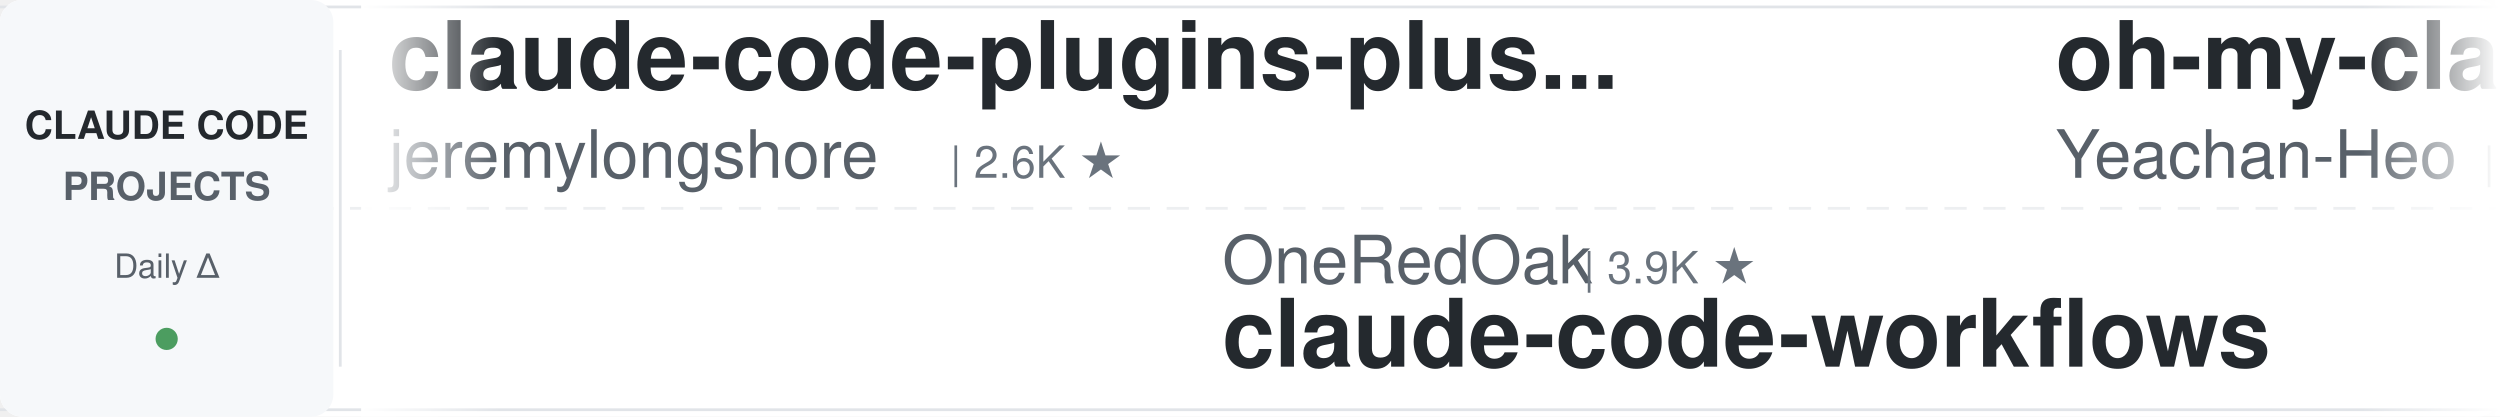
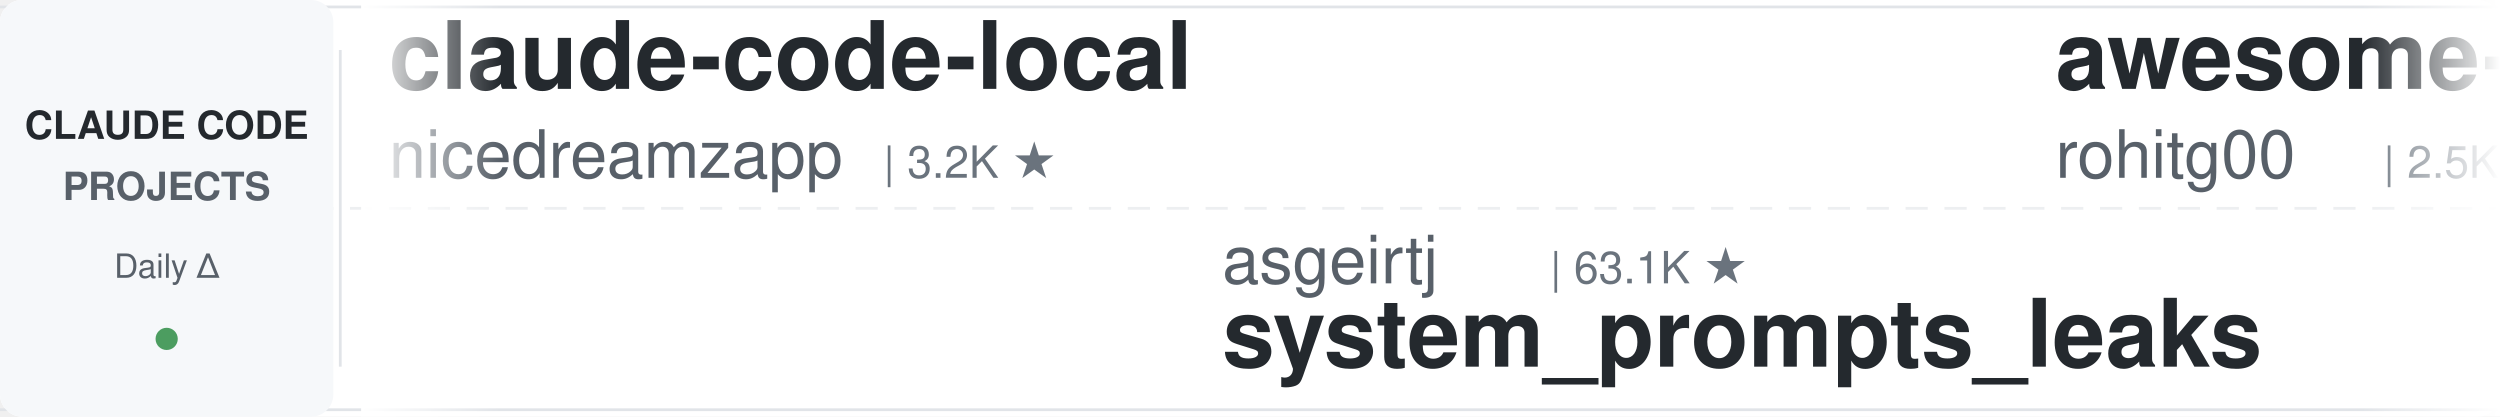
<svg xmlns="http://www.w3.org/2000/svg" width="900" height="150">
  <defs>
    <linearGradient id="leftFade" x1="0%" y1="0%" x2="100%" y2="0%">
      <stop offset="0%" style="stop-color:#ffffff;stop-opacity:1" />
      <stop offset="100%" style="stop-color:#ffffff;stop-opacity:0" />
    </linearGradient>
    <linearGradient id="rightFade" x1="0%" y1="0%" x2="100%" y2="0%">
      <stop offset="0%" style="stop-color:#ffffff;stop-opacity:0" />
      <stop offset="100%" style="stop-color:#ffffff;stop-opacity:1" />
    </linearGradient>
  </defs>
  <rect width="900" height="150" fill="#ffffff" rx="8" />
  <rect x="0" y="2" width="900" height="1" fill="#e1e4e8" />
  <rect x="0" y="147" width="900" height="1" fill="#e1e4e8" />
  <line x1="0" y1="75" x2="900" y2="75" stroke="#e1e4e8" stroke-width="1" stroke-dasharray="8 6" opacity="0.6" />
  <rect x="0" y="0" width="120" height="150" fill="#f6f8fa" rx="8" />
  <text x="60" y="50" font-family="-apple-system, BlinkMacSystemFont, 'Segoe UI', Helvetica, Arial, sans-serif" font-size="14" font-weight="600" fill="#24292e" text-anchor="middle">CLAUDE CODE</text>
  <text x="60" y="72" font-family="-apple-system, BlinkMacSystemFont, 'Segoe UI', Helvetica, Arial, sans-serif" font-size="14" font-weight="600" fill="#586069" text-anchor="middle">PROJECTS</text>
  <text x="60" y="100" font-family="-apple-system, BlinkMacSystemFont, 'Segoe UI', Helvetica, Arial, sans-serif" font-size="12" font-weight="500" fill="#586069" text-anchor="middle">Daily Δ</text>
  <circle cx="60" cy="122" r="4" fill="#22863a" opacity="0.8" />
  <rect x="122" y="18" width="1" height="114" fill="#e1e4e8" />
  <clipPath id="tickerClip">
    <rect x="130" y="0" width="770" height="150" />
  </clipPath>
  <g clip-path="url(#tickerClip)">
    <g id="tickerItems">
      <animateTransform attributeName="transform" attributeType="XML" type="translate" from="0 0" to="-3000 0" dur="54s" repeatCount="indefinite" />
      <g transform="translate(0, 0)">
-         <text x="140" y="32" font-family="-apple-system, BlinkMacSystemFont, 'Segoe UI', Helvetica, Arial, sans-serif" font-size="34" font-weight="600" fill="#24292e">claude-code-plugins-plus...</text>
-         <text x="140" y="64" font-family="-apple-system, BlinkMacSystemFont, 'Segoe UI', Helvetica, Arial, sans-serif" font-size="24" font-weight="400" fill="#586069">jeremylongshore</text>
-         <text x="342" y="64" font-family="-apple-system, BlinkMacSystemFont, 'Segoe UI', Helvetica, Arial, sans-serif" font-size="16" font-weight="500" fill="#6a737d">| 2.6K ★</text>
+         <text x="140" y="32" font-family="-apple-system, BlinkMacSystemFont, 'Segoe UI', Helvetica, Arial, sans-serif" font-size="34" font-weight="600" fill="#24292e">claude-code-local</text>
+         <text x="140" y="64" font-family="-apple-system, BlinkMacSystemFont, 'Segoe UI', Helvetica, Arial, sans-serif" font-size="24" font-weight="400" fill="#586069">nicedreamzapp</text>
+         <text x="318" y="64" font-family="-apple-system, BlinkMacSystemFont, 'Segoe UI', Helvetica, Arial, sans-serif" font-size="16" font-weight="500" fill="#6a737d">| 3.2K ★</text>
      </g>
      <g transform="translate(300, 0)">
-         <text x="140" y="102" font-family="-apple-system, BlinkMacSystemFont, 'Segoe UI', Helvetica, Arial, sans-serif" font-size="24" font-weight="400" fill="#586069">OneRedOak</text>
-         <text x="270" y="102" font-family="-apple-system, BlinkMacSystemFont, 'Segoe UI', Helvetica, Arial, sans-serif" font-size="16" font-weight="500" fill="#6a737d">| 3.9K ★</text>
-         <text x="140" y="132" font-family="-apple-system, BlinkMacSystemFont, 'Segoe UI', Helvetica, Arial, sans-serif" font-size="34" font-weight="600" fill="#24292e">claude-code-workflows</text>
+         <text x="140" y="102" font-family="-apple-system, BlinkMacSystemFont, 'Segoe UI', Helvetica, Arial, sans-serif" font-size="24" font-weight="400" fill="#586069">asgeirtj</text>
+         <text x="258" y="102" font-family="-apple-system, BlinkMacSystemFont, 'Segoe UI', Helvetica, Arial, sans-serif" font-size="16" font-weight="500" fill="#6a737d">| 63.1K ★</text>
+         <text x="140" y="132" font-family="-apple-system, BlinkMacSystemFont, 'Segoe UI', Helvetica, Arial, sans-serif" font-size="34" font-weight="600" fill="#24292e">system_prompts_leaks</text>
      </g>
      <g transform="translate(600, 0)">
-         <text x="140" y="32" font-family="-apple-system, BlinkMacSystemFont, 'Segoe UI', Helvetica, Arial, sans-serif" font-size="34" font-weight="600" fill="#24292e">oh-my-claudecode</text>
-         <text x="140" y="64" font-family="-apple-system, BlinkMacSystemFont, 'Segoe UI', Helvetica, Arial, sans-serif" font-size="24" font-weight="400" fill="#586069">Yeachan-Heo</text>
-         <text x="294" y="64" font-family="-apple-system, BlinkMacSystemFont, 'Segoe UI', Helvetica, Arial, sans-serif" font-size="16" font-weight="500" fill="#6a737d">| 38.6K ★</text>
+         <text x="140" y="32" font-family="-apple-system, BlinkMacSystemFont, 'Segoe UI', Helvetica, Arial, sans-serif" font-size="34" font-weight="600" fill="#24292e">awesome-claude-code-tool...</text>
+         <text x="140" y="64" font-family="-apple-system, BlinkMacSystemFont, 'Segoe UI', Helvetica, Arial, sans-serif" font-size="24" font-weight="400" fill="#586069">rohitg00</text>
+         <text x="258" y="64" font-family="-apple-system, BlinkMacSystemFont, 'Segoe UI', Helvetica, Arial, sans-serif" font-size="16" font-weight="500" fill="#6a737d">| 2.5K ★</text>
      </g>
      <g transform="translate(900, 0)">
-         <text x="140" y="102" font-family="-apple-system, BlinkMacSystemFont, 'Segoe UI', Helvetica, Arial, sans-serif" font-size="24" font-weight="400" fill="#586069">huangjia2019</text>
-         <text x="306" y="102" font-family="-apple-system, BlinkMacSystemFont, 'Segoe UI', Helvetica, Arial, sans-serif" font-size="16" font-weight="500" fill="#6a737d">| 1.1K ★</text>
-         <text x="140" y="132" font-family="-apple-system, BlinkMacSystemFont, 'Segoe UI', Helvetica, Arial, sans-serif" font-size="34" font-weight="600" fill="#24292e">claude-code-engineering</text>
-       </g>
-       <g transform="translate(1200, 0)">
-         <text x="140" y="32" font-family="-apple-system, BlinkMacSystemFont, 'Segoe UI', Helvetica, Arial, sans-serif" font-size="34" font-weight="600" fill="#24292e">claude-code-hub</text>
-         <text x="140" y="64" font-family="-apple-system, BlinkMacSystemFont, 'Segoe UI', Helvetica, Arial, sans-serif" font-size="24" font-weight="400" fill="#586069">ding113</text>
-         <text x="246" y="64" font-family="-apple-system, BlinkMacSystemFont, 'Segoe UI', Helvetica, Arial, sans-serif" font-size="16" font-weight="500" fill="#6a737d">| 3.3K ★</text>
-       </g>
-       <g transform="translate(1500, 0)">
-         <text x="140" y="102" font-family="-apple-system, BlinkMacSystemFont, 'Segoe UI', Helvetica, Arial, sans-serif" font-size="24" font-weight="400" fill="#586069">davila7</text>
-         <text x="246" y="102" font-family="-apple-system, BlinkMacSystemFont, 'Segoe UI', Helvetica, Arial, sans-serif" font-size="16" font-weight="500" fill="#6a737d">| 30.3K ★</text>
-         <text x="140" y="132" font-family="-apple-system, BlinkMacSystemFont, 'Segoe UI', Helvetica, Arial, sans-serif" font-size="34" font-weight="600" fill="#24292e">claude-code-templates</text>
-       </g>
-       <g transform="translate(1800, 0)">
-         <text x="140" y="32" font-family="-apple-system, BlinkMacSystemFont, 'Segoe UI', Helvetica, Arial, sans-serif" font-size="34" font-weight="600" fill="#24292e">claude-code-guide</text>
-         <text x="140" y="64" font-family="-apple-system, BlinkMacSystemFont, 'Segoe UI', Helvetica, Arial, sans-serif" font-size="24" font-weight="400" fill="#586069">zebbern</text>
-         <text x="246" y="64" font-family="-apple-system, BlinkMacSystemFont, 'Segoe UI', Helvetica, Arial, sans-serif" font-size="16" font-weight="500" fill="#6a737d">| 4.6K ★</text>
-       </g>
-       <g transform="translate(2100, 0)">
-         <text x="140" y="102" font-family="-apple-system, BlinkMacSystemFont, 'Segoe UI', Helvetica, Arial, sans-serif" font-size="24" font-weight="400" fill="#586069">Donchitos</text>
-         <text x="270" y="102" font-family="-apple-system, BlinkMacSystemFont, 'Segoe UI', Helvetica, Arial, sans-serif" font-size="16" font-weight="500" fill="#6a737d">| 24.1K ★</text>
-         <text x="140" y="132" font-family="-apple-system, BlinkMacSystemFont, 'Segoe UI', Helvetica, Arial, sans-serif" font-size="34" font-weight="600" fill="#24292e">Claude-Code-Game-Studios</text>
-       </g>
-       <g transform="translate(2400, 0)">
-         <text x="140" y="32" font-family="-apple-system, BlinkMacSystemFont, 'Segoe UI', Helvetica, Arial, sans-serif" font-size="34" font-weight="600" fill="#24292e">ClaudeCodeAgents</text>
-         <text x="140" y="64" font-family="-apple-system, BlinkMacSystemFont, 'Segoe UI', Helvetica, Arial, sans-serif" font-size="24" font-weight="400" fill="#586069">darcyegb</text>
-         <text x="258" y="64" font-family="-apple-system, BlinkMacSystemFont, 'Segoe UI', Helvetica, Arial, sans-serif" font-size="16" font-weight="500" fill="#6a737d">| 761 ★</text>
-       </g>
-       <g transform="translate(2700, 0)">
        <text x="140" y="102" font-family="-apple-system, BlinkMacSystemFont, 'Segoe UI', Helvetica, Arial, sans-serif" font-size="24" font-weight="400" fill="#586069">digitalsamba</text>
        <text x="306" y="102" font-family="-apple-system, BlinkMacSystemFont, 'Segoe UI', Helvetica, Arial, sans-serif" font-size="16" font-weight="500" fill="#6a737d">| 2.0K ★</text>
        <text x="140" y="132" font-family="-apple-system, BlinkMacSystemFont, 'Segoe UI', Helvetica, Arial, sans-serif" font-size="34" font-weight="600" fill="#24292e">claude-code-video-toolki...</text>
      </g>
+       <g transform="translate(1200, 0)">
+         <text x="140" y="32" font-family="-apple-system, BlinkMacSystemFont, 'Segoe UI', Helvetica, Arial, sans-serif" font-size="34" font-weight="600" fill="#24292e">claude-code-transcripts</text>
+         <text x="140" y="64" font-family="-apple-system, BlinkMacSystemFont, 'Segoe UI', Helvetica, Arial, sans-serif" font-size="24" font-weight="400" fill="#586069">simonw</text>
+         <text x="234" y="64" font-family="-apple-system, BlinkMacSystemFont, 'Segoe UI', Helvetica, Arial, sans-serif" font-size="16" font-weight="500" fill="#6a737d">| 1.7K ★</text>
+       </g>
+       <g transform="translate(1500, 0)">
+         <text x="140" y="102" font-family="-apple-system, BlinkMacSystemFont, 'Segoe UI', Helvetica, Arial, sans-serif" font-size="24" font-weight="400" fill="#586069">jeremylongshore</text>
+         <text x="342" y="102" font-family="-apple-system, BlinkMacSystemFont, 'Segoe UI', Helvetica, Arial, sans-serif" font-size="16" font-weight="500" fill="#6a737d">| 2.6K ★</text>
+         <text x="140" y="132" font-family="-apple-system, BlinkMacSystemFont, 'Segoe UI', Helvetica, Arial, sans-serif" font-size="34" font-weight="600" fill="#24292e">claude-code-plugins-plus...</text>
+       </g>
+       <g transform="translate(1800, 0)">
+         <text x="140" y="32" font-family="-apple-system, BlinkMacSystemFont, 'Segoe UI', Helvetica, Arial, sans-serif" font-size="34" font-weight="600" fill="#24292e">claude-code-tips</text>
+         <text x="140" y="64" font-family="-apple-system, BlinkMacSystemFont, 'Segoe UI', Helvetica, Arial, sans-serif" font-size="24" font-weight="400" fill="#586069">ykdojo</text>
+         <text x="234" y="64" font-family="-apple-system, BlinkMacSystemFont, 'Segoe UI', Helvetica, Arial, sans-serif" font-size="16" font-weight="500" fill="#6a737d">| 9.8K ★</text>
+       </g>
+       <g transform="translate(2100, 0)">
+         <text x="140" y="102" font-family="-apple-system, BlinkMacSystemFont, 'Segoe UI', Helvetica, Arial, sans-serif" font-size="24" font-weight="400" fill="#586069">Yuyz0112</text>
+         <text x="258" y="102" font-family="-apple-system, BlinkMacSystemFont, 'Segoe UI', Helvetica, Arial, sans-serif" font-size="16" font-weight="500" fill="#6a737d">| 2.4K ★</text>
+         <text x="140" y="132" font-family="-apple-system, BlinkMacSystemFont, 'Segoe UI', Helvetica, Arial, sans-serif" font-size="34" font-weight="600" fill="#24292e">claude-code-reverse</text>
+       </g>
+       <g transform="translate(2400, 0)">
+         <text x="140" y="32" font-family="-apple-system, BlinkMacSystemFont, 'Segoe UI', Helvetica, Arial, sans-serif" font-size="34" font-weight="600" fill="#24292e">claude-code-proxy</text>
+         <text x="140" y="64" font-family="-apple-system, BlinkMacSystemFont, 'Segoe UI', Helvetica, Arial, sans-serif" font-size="24" font-weight="400" fill="#586069">1rgs</text>
+         <text x="210" y="64" font-family="-apple-system, BlinkMacSystemFont, 'Segoe UI', Helvetica, Arial, sans-serif" font-size="16" font-weight="500" fill="#6a737d">| 3.7K ★</text>
+       </g>
+       <g transform="translate(2700, 0)">
+         <text x="140" y="102" font-family="-apple-system, BlinkMacSystemFont, 'Segoe UI', Helvetica, Arial, sans-serif" font-size="24" font-weight="400" fill="#586069">krusemediallc</text>
+         <text x="318" y="102" font-family="-apple-system, BlinkMacSystemFont, 'Segoe UI', Helvetica, Arial, sans-serif" font-size="16" font-weight="500" fill="#6a737d">| 1.2K ★</text>
+         <text x="140" y="132" font-family="-apple-system, BlinkMacSystemFont, 'Segoe UI', Helvetica, Arial, sans-serif" font-size="34" font-weight="600" fill="#24292e">arcads-claude-code</text>
+       </g>
      <g transform="translate(3000, 0)">
-         <text x="140" y="32" font-family="-apple-system, BlinkMacSystemFont, 'Segoe UI', Helvetica, Arial, sans-serif" font-size="34" font-weight="600" fill="#24292e">claude-code-plugins-plus...</text>
-         <text x="140" y="64" font-family="-apple-system, BlinkMacSystemFont, 'Segoe UI', Helvetica, Arial, sans-serif" font-size="24" font-weight="400" fill="#586069">jeremylongshore</text>
-         <text x="342" y="64" font-family="-apple-system, BlinkMacSystemFont, 'Segoe UI', Helvetica, Arial, sans-serif" font-size="16" font-weight="500" fill="#6a737d">| 2.6K ★</text>
+         <text x="140" y="32" font-family="-apple-system, BlinkMacSystemFont, 'Segoe UI', Helvetica, Arial, sans-serif" font-size="34" font-weight="600" fill="#24292e">claude-code-local</text>
+         <text x="140" y="64" font-family="-apple-system, BlinkMacSystemFont, 'Segoe UI', Helvetica, Arial, sans-serif" font-size="24" font-weight="400" fill="#586069">nicedreamzapp</text>
+         <text x="318" y="64" font-family="-apple-system, BlinkMacSystemFont, 'Segoe UI', Helvetica, Arial, sans-serif" font-size="16" font-weight="500" fill="#6a737d">| 3.2K ★</text>
      </g>
      <g transform="translate(3300, 0)">
-         <text x="140" y="102" font-family="-apple-system, BlinkMacSystemFont, 'Segoe UI', Helvetica, Arial, sans-serif" font-size="24" font-weight="400" fill="#586069">OneRedOak</text>
-         <text x="270" y="102" font-family="-apple-system, BlinkMacSystemFont, 'Segoe UI', Helvetica, Arial, sans-serif" font-size="16" font-weight="500" fill="#6a737d">| 3.9K ★</text>
-         <text x="140" y="132" font-family="-apple-system, BlinkMacSystemFont, 'Segoe UI', Helvetica, Arial, sans-serif" font-size="34" font-weight="600" fill="#24292e">claude-code-workflows</text>
+         <text x="140" y="102" font-family="-apple-system, BlinkMacSystemFont, 'Segoe UI', Helvetica, Arial, sans-serif" font-size="24" font-weight="400" fill="#586069">asgeirtj</text>
+         <text x="258" y="102" font-family="-apple-system, BlinkMacSystemFont, 'Segoe UI', Helvetica, Arial, sans-serif" font-size="16" font-weight="500" fill="#6a737d">| 63.1K ★</text>
+         <text x="140" y="132" font-family="-apple-system, BlinkMacSystemFont, 'Segoe UI', Helvetica, Arial, sans-serif" font-size="34" font-weight="600" fill="#24292e">system_prompts_leaks</text>
      </g>
      <g transform="translate(3600, 0)">
-         <text x="140" y="32" font-family="-apple-system, BlinkMacSystemFont, 'Segoe UI', Helvetica, Arial, sans-serif" font-size="34" font-weight="600" fill="#24292e">oh-my-claudecode</text>
-         <text x="140" y="64" font-family="-apple-system, BlinkMacSystemFont, 'Segoe UI', Helvetica, Arial, sans-serif" font-size="24" font-weight="400" fill="#586069">Yeachan-Heo</text>
-         <text x="294" y="64" font-family="-apple-system, BlinkMacSystemFont, 'Segoe UI', Helvetica, Arial, sans-serif" font-size="16" font-weight="500" fill="#6a737d">| 38.6K ★</text>
+         <text x="140" y="32" font-family="-apple-system, BlinkMacSystemFont, 'Segoe UI', Helvetica, Arial, sans-serif" font-size="34" font-weight="600" fill="#24292e">awesome-claude-code-tool...</text>
+         <text x="140" y="64" font-family="-apple-system, BlinkMacSystemFont, 'Segoe UI', Helvetica, Arial, sans-serif" font-size="24" font-weight="400" fill="#586069">rohitg00</text>
+         <text x="258" y="64" font-family="-apple-system, BlinkMacSystemFont, 'Segoe UI', Helvetica, Arial, sans-serif" font-size="16" font-weight="500" fill="#6a737d">| 2.5K ★</text>
      </g>
      <g transform="translate(3900, 0)">
-         <text x="140" y="102" font-family="-apple-system, BlinkMacSystemFont, 'Segoe UI', Helvetica, Arial, sans-serif" font-size="24" font-weight="400" fill="#586069">huangjia2019</text>
-         <text x="306" y="102" font-family="-apple-system, BlinkMacSystemFont, 'Segoe UI', Helvetica, Arial, sans-serif" font-size="16" font-weight="500" fill="#6a737d">| 1.1K ★</text>
-         <text x="140" y="132" font-family="-apple-system, BlinkMacSystemFont, 'Segoe UI', Helvetica, Arial, sans-serif" font-size="34" font-weight="600" fill="#24292e">claude-code-engineering</text>
+         <text x="140" y="102" font-family="-apple-system, BlinkMacSystemFont, 'Segoe UI', Helvetica, Arial, sans-serif" font-size="24" font-weight="400" fill="#586069">digitalsamba</text>
+         <text x="306" y="102" font-family="-apple-system, BlinkMacSystemFont, 'Segoe UI', Helvetica, Arial, sans-serif" font-size="16" font-weight="500" fill="#6a737d">| 2.0K ★</text>
+         <text x="140" y="132" font-family="-apple-system, BlinkMacSystemFont, 'Segoe UI', Helvetica, Arial, sans-serif" font-size="34" font-weight="600" fill="#24292e">claude-code-video-toolki...</text>
      </g>
    </g>
  </g>
  <rect x="130" y="0" width="50" height="150" fill="url(#leftFade)" />
  <rect x="850" y="0" width="50" height="150" fill="url(#rightFade)" />
</svg>
